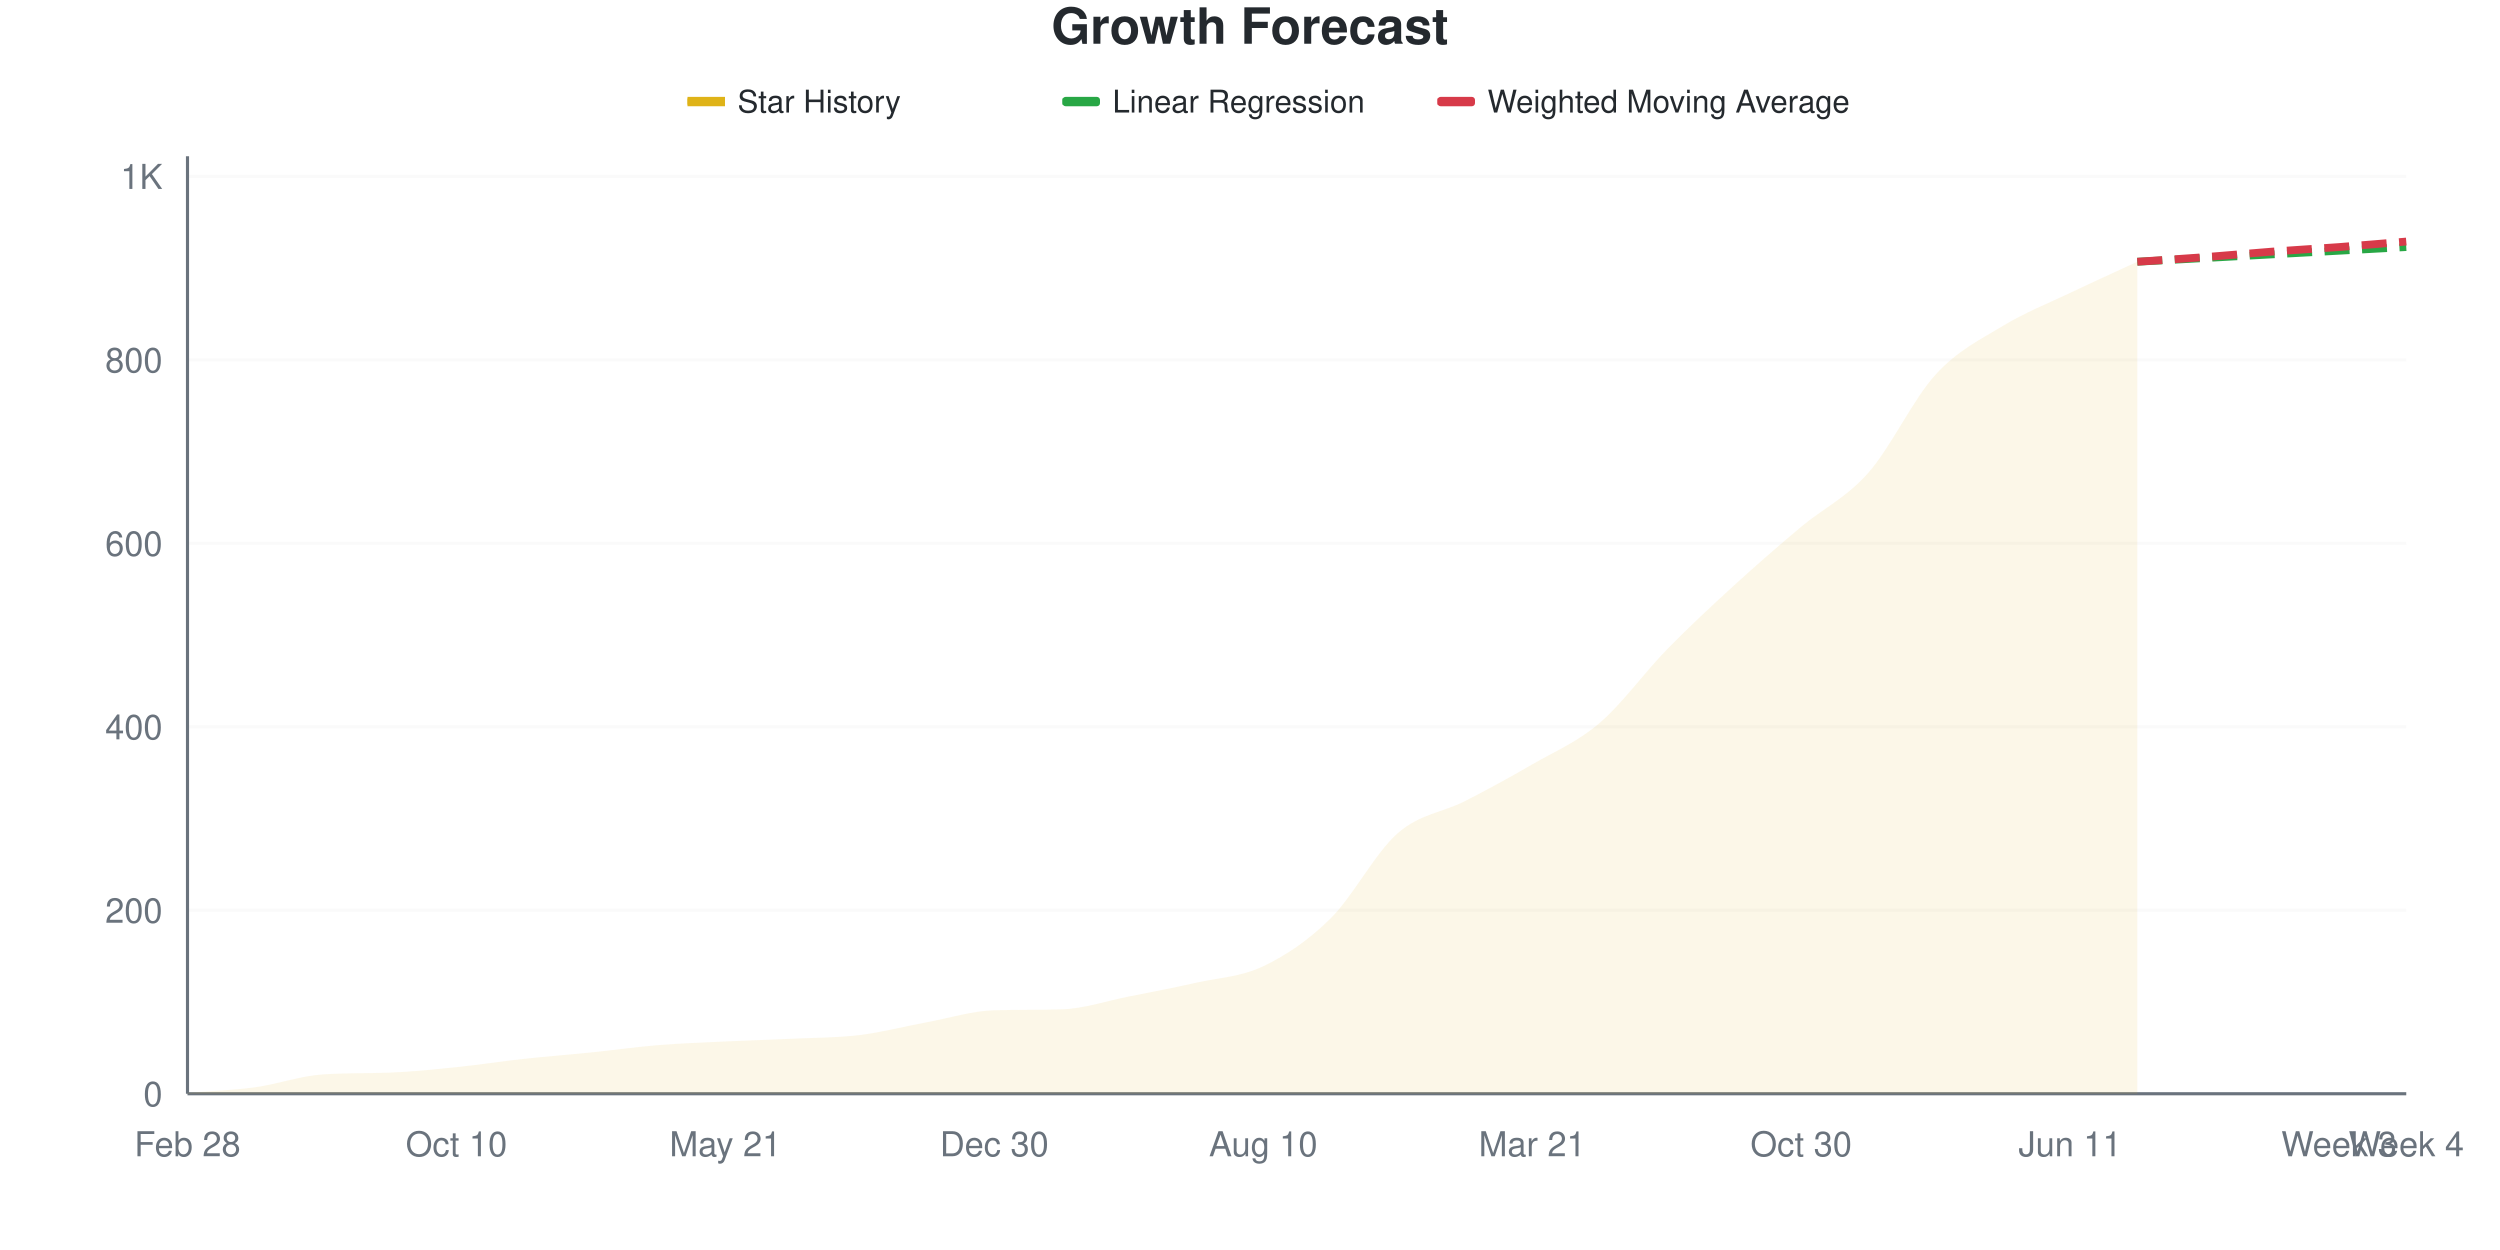
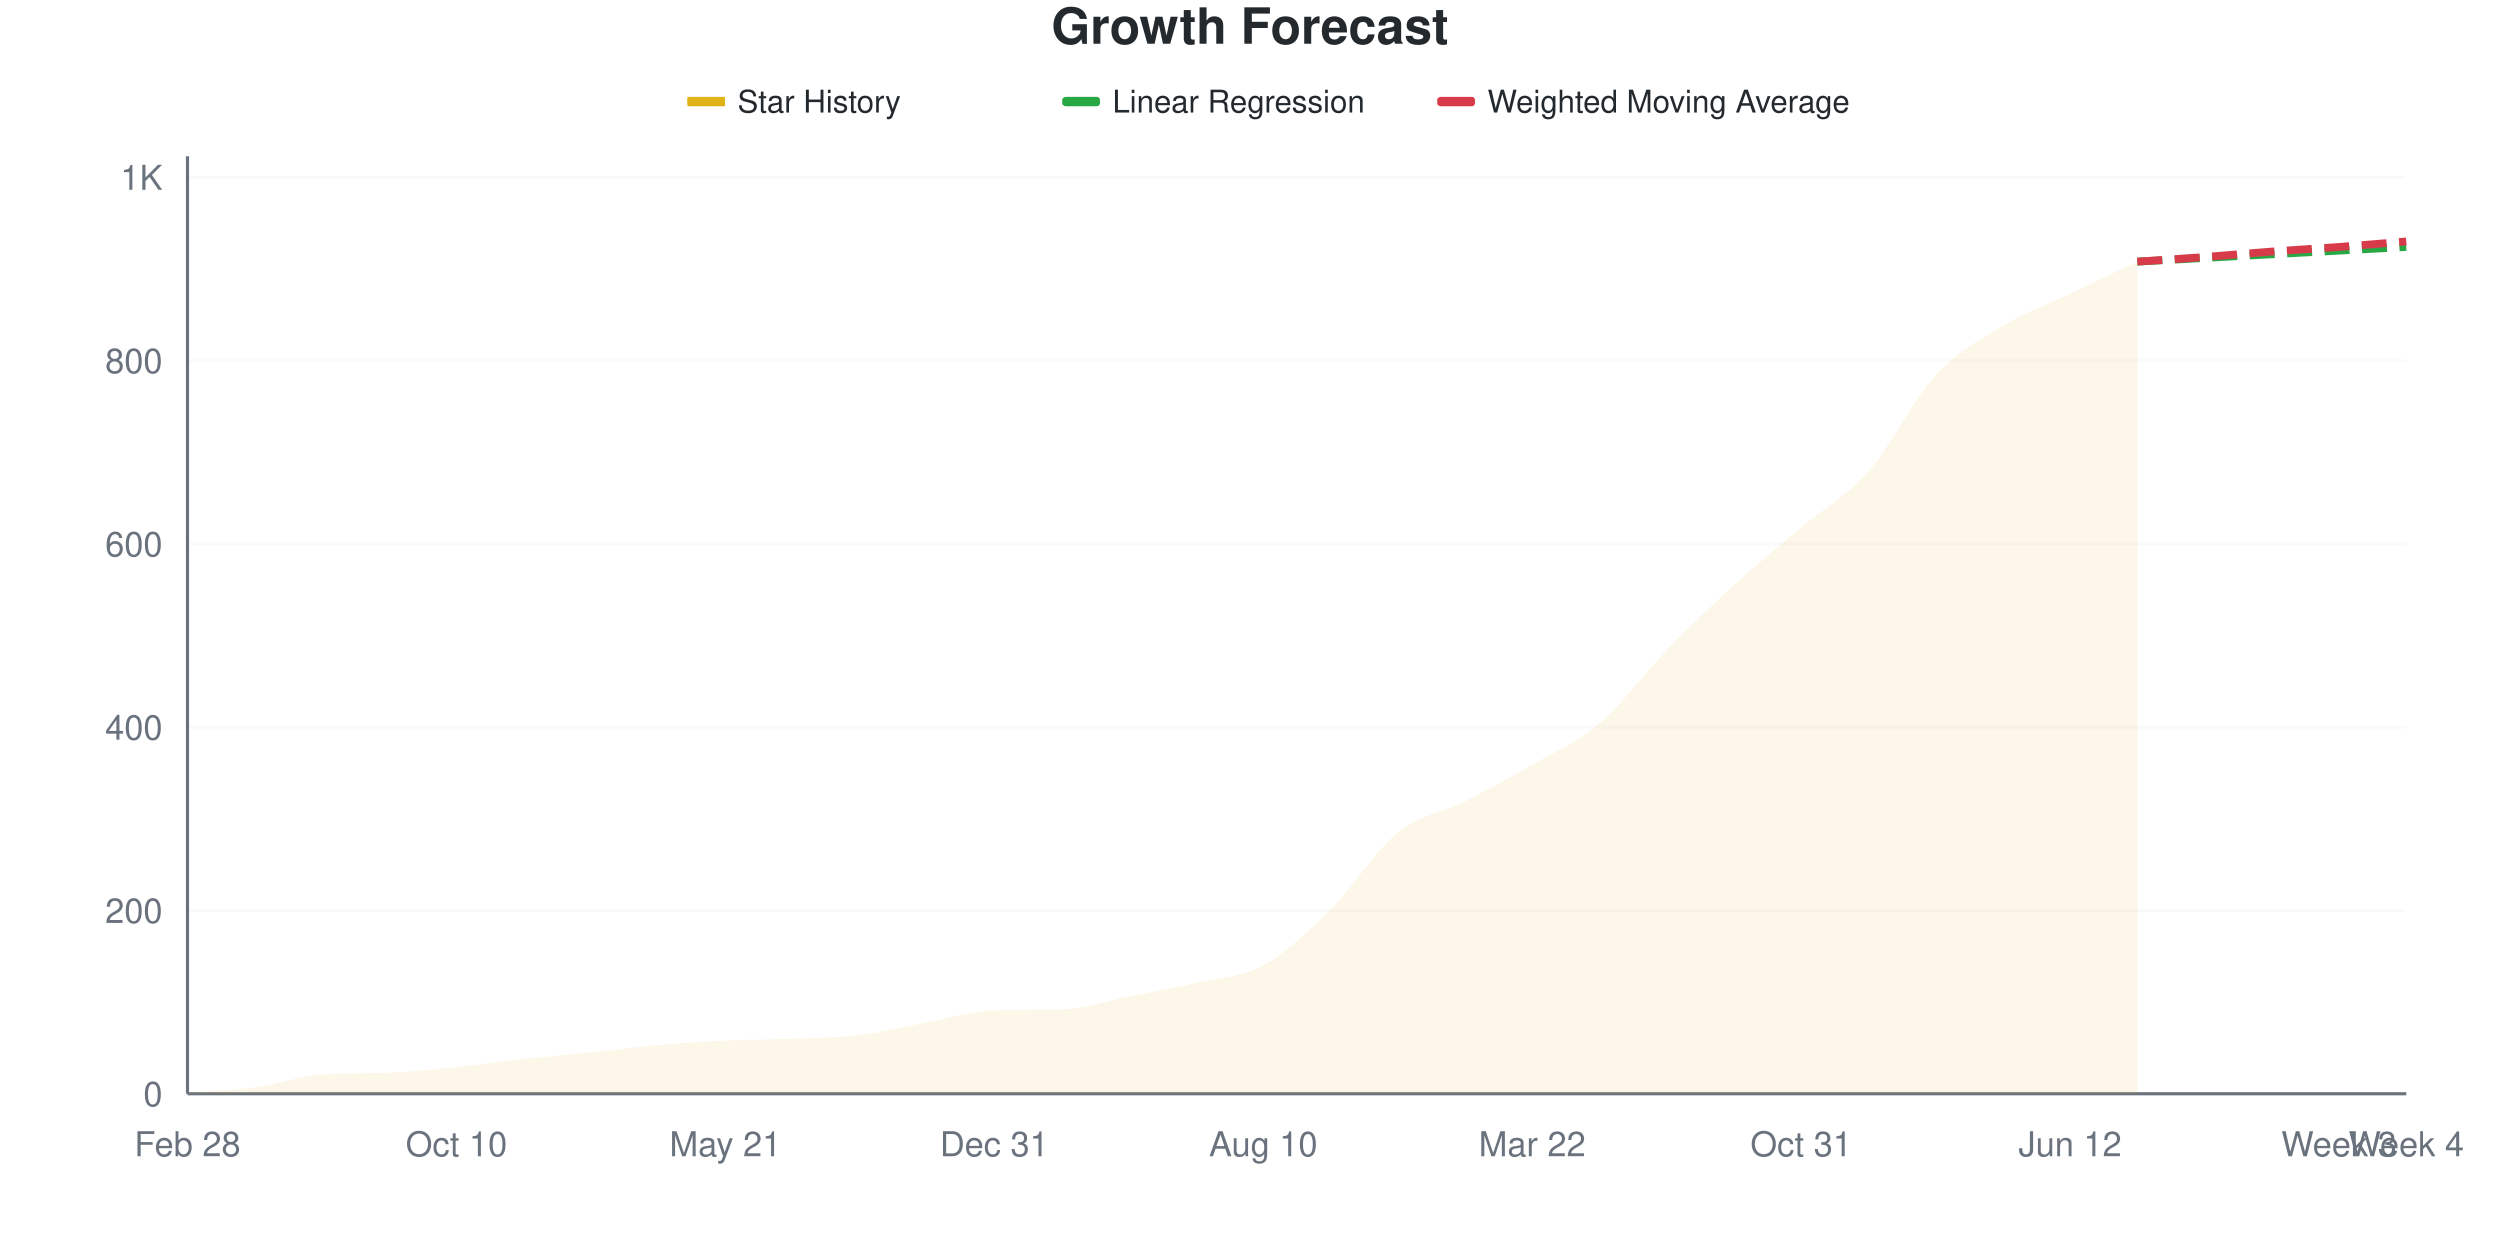
<svg xmlns="http://www.w3.org/2000/svg" viewBox="0 0 800 400" width="800" height="400">
  <style>
    @keyframes drawLine {
      to { stroke-dashoffset: 0; }
    }
    @keyframes fadeInPoint {
      from { opacity: 0; }
      to { opacity: 1; }
    }
    .data-line-0 {
      stroke-dasharray: 1069;
      stroke-dashoffset: 1069;
      animation: drawLine 2s ease-out forwards;
    }
    .data-point {
      opacity: 0;
      animation: fadeInPoint 0.5s ease-out forwards;
    }
    .chart-bg { fill: #fff; }
    .chart-text { fill: #24292e; }
    .chart-muted { fill: #6a737d; }
    .chart-grid { stroke: #eee; }
    .chart-axis { stroke: #6a737d; }
    @media (prefers-color-scheme: dark) {
      .chart-bg { fill: #0d1117; }
      .chart-text { fill: #e6edf3; }
      .chart-muted { fill: #8b949e; }
      .chart-grid { stroke: #21262d; }
      .chart-axis { stroke: #8b949e; }
    }
  </style>
  <rect width="800" height="400" class="chart-bg" />
  <text x="400" y="14" text-anchor="middle" class="chart-text" font-size="16" font-weight="bold" font-family="-apple-system, BlinkMacSystemFont, 'Segoe UI', Helvetica, Arial, sans-serif">Growth Forecast</text>
  <g class="legend">
    <rect x="220" y="31" width="12" height="3" fill="#dfb317" />
    <line x1="220" y1="32.5" x2="232" y2="32.5" stroke="#dfb317" stroke-width="2" />
    <text x="236" y="36" class="chart-text" font-size="10" font-family="-apple-system, BlinkMacSystemFont, 'Segoe UI', Helvetica, Arial, sans-serif">Star History</text>
    <rect x="340" y="31" width="12" height="3" fill="#28a745" rx="1" />
    <line x1="340" y1="32.5" x2="352" y2="32.5" stroke="#28a745" stroke-width="2" stroke-dasharray="4,2" />
    <text x="356" y="36" class="chart-text" font-size="10" font-family="-apple-system, BlinkMacSystemFont, 'Segoe UI', Helvetica, Arial, sans-serif">Linear Regression</text>
    <rect x="460" y="31" width="12" height="3" fill="#d73a49" rx="1" />
    <line x1="460" y1="32.5" x2="472" y2="32.5" stroke="#d73a49" stroke-width="2" stroke-dasharray="4,2" />
    <text x="476" y="36" class="chart-text" font-size="10" font-family="-apple-system, BlinkMacSystemFont, 'Segoe UI', Helvetica, Arial, sans-serif">Weighted Moving Average</text>
  </g>
  <g class="grid">
    <line x1="60" y1="350" x2="770" y2="350" class="chart-grid" stroke-opacity="0.3" />
    <text x="52" y="354" text-anchor="end" class="chart-muted" font-size="11" font-family="-apple-system, BlinkMacSystemFont, 'Segoe UI', Helvetica, Arial, sans-serif">0</text>
-     <line x1="60" y1="291.292" x2="770" y2="291.292" class="chart-grid" stroke-opacity="0.3" />
-     <text x="52" y="295.292" text-anchor="end" class="chart-muted" font-size="11" font-family="-apple-system, BlinkMacSystemFont, 'Segoe UI', Helvetica, Arial, sans-serif">200</text>
-     <line x1="60" y1="232.583" x2="770" y2="232.583" class="chart-grid" stroke-opacity="0.3" />
-     <text x="52" y="236.583" text-anchor="end" class="chart-muted" font-size="11" font-family="-apple-system, BlinkMacSystemFont, 'Segoe UI', Helvetica, Arial, sans-serif">400</text>
-     <line x1="60" y1="173.875" x2="770" y2="173.875" class="chart-grid" stroke-opacity="0.3" />
-     <text x="52" y="177.875" text-anchor="end" class="chart-muted" font-size="11" font-family="-apple-system, BlinkMacSystemFont, 'Segoe UI', Helvetica, Arial, sans-serif">600</text>
-     <line x1="60" y1="115.166" x2="770" y2="115.166" class="chart-grid" stroke-opacity="0.3" />
-     <text x="52" y="119.166" text-anchor="end" class="chart-muted" font-size="11" font-family="-apple-system, BlinkMacSystemFont, 'Segoe UI', Helvetica, Arial, sans-serif">800</text>
-     <line x1="60" y1="56.458" x2="770" y2="56.458" class="chart-grid" stroke-opacity="0.3" />
-     <text x="52" y="60.458" text-anchor="end" class="chart-muted" font-size="11" font-family="-apple-system, BlinkMacSystemFont, 'Segoe UI', Helvetica, Arial, sans-serif">1K</text>
+     <line x1="60" y1="291.349" x2="770" y2="291.349" class="chart-grid" stroke-opacity="0.3" />
+     <text x="52" y="295.349" text-anchor="end" class="chart-muted" font-size="11" font-family="-apple-system, BlinkMacSystemFont, 'Segoe UI', Helvetica, Arial, sans-serif">200</text>
+     <line x1="60" y1="232.698" x2="770" y2="232.698" class="chart-grid" stroke-opacity="0.3" />
+     <text x="52" y="236.698" text-anchor="end" class="chart-muted" font-size="11" font-family="-apple-system, BlinkMacSystemFont, 'Segoe UI', Helvetica, Arial, sans-serif">400</text>
+     <line x1="60" y1="174.047" x2="770" y2="174.047" class="chart-grid" stroke-opacity="0.3" />
+     <text x="52" y="178.047" text-anchor="end" class="chart-muted" font-size="11" font-family="-apple-system, BlinkMacSystemFont, 'Segoe UI', Helvetica, Arial, sans-serif">600</text>
+     <line x1="60" y1="115.396" x2="770" y2="115.396" class="chart-grid" stroke-opacity="0.3" />
+     <text x="52" y="119.396" text-anchor="end" class="chart-muted" font-size="11" font-family="-apple-system, BlinkMacSystemFont, 'Segoe UI', Helvetica, Arial, sans-serif">800</text>
+     <line x1="60" y1="56.745" x2="770" y2="56.745" class="chart-grid" stroke-opacity="0.3" />
+     <text x="52" y="60.745" text-anchor="end" class="chart-muted" font-size="11" font-family="-apple-system, BlinkMacSystemFont, 'Segoe UI', Helvetica, Arial, sans-serif">1K</text>
  </g>
  <g class="milestones">
    
  </g>
  <g class="x-axis">
    <text x="60" y="370" text-anchor="middle" class="chart-muted" font-size="11" font-family="-apple-system, BlinkMacSystemFont, 'Segoe UI', Helvetica, Arial, sans-serif">Feb 28</text>
    <text x="146.061" y="370" text-anchor="middle" class="chart-muted" font-size="11" font-family="-apple-system, BlinkMacSystemFont, 'Segoe UI', Helvetica, Arial, sans-serif">Oct 10</text>
    <text x="232.121" y="370" text-anchor="middle" class="chart-muted" font-size="11" font-family="-apple-system, BlinkMacSystemFont, 'Segoe UI', Helvetica, Arial, sans-serif">May 21</text>
-     <text x="318.182" y="370" text-anchor="middle" class="chart-muted" font-size="11" font-family="-apple-system, BlinkMacSystemFont, 'Segoe UI', Helvetica, Arial, sans-serif">Dec 30</text>
+     <text x="318.182" y="370" text-anchor="middle" class="chart-muted" font-size="11" font-family="-apple-system, BlinkMacSystemFont, 'Segoe UI', Helvetica, Arial, sans-serif">Dec 31</text>
    <text x="404.242" y="370" text-anchor="middle" class="chart-muted" font-size="11" font-family="-apple-system, BlinkMacSystemFont, 'Segoe UI', Helvetica, Arial, sans-serif">Aug 10</text>
-     <text x="490.303" y="370" text-anchor="middle" class="chart-muted" font-size="11" font-family="-apple-system, BlinkMacSystemFont, 'Segoe UI', Helvetica, Arial, sans-serif">Mar 21</text>
-     <text x="576.364" y="370" text-anchor="middle" class="chart-muted" font-size="11" font-family="-apple-system, BlinkMacSystemFont, 'Segoe UI', Helvetica, Arial, sans-serif">Oct 30</text>
-     <text x="662.424" y="370" text-anchor="middle" class="chart-muted" font-size="11" font-family="-apple-system, BlinkMacSystemFont, 'Segoe UI', Helvetica, Arial, sans-serif">Jun 11</text>
+     <text x="490.303" y="370" text-anchor="middle" class="chart-muted" font-size="11" font-family="-apple-system, BlinkMacSystemFont, 'Segoe UI', Helvetica, Arial, sans-serif">Mar 22</text>
+     <text x="576.364" y="370" text-anchor="middle" class="chart-muted" font-size="11" font-family="-apple-system, BlinkMacSystemFont, 'Segoe UI', Helvetica, Arial, sans-serif">Oct 31</text>
+     <text x="662.424" y="370" text-anchor="middle" class="chart-muted" font-size="11" font-family="-apple-system, BlinkMacSystemFont, 'Segoe UI', Helvetica, Arial, sans-serif">Jun 12</text>
    <text x="748.485" y="370" text-anchor="middle" class="chart-muted" font-size="11" font-family="-apple-system, BlinkMacSystemFont, 'Segoe UI', Helvetica, Arial, sans-serif">Week 3</text>
    <text x="770" y="370" text-anchor="middle" class="chart-muted" font-size="11" font-family="-apple-system, BlinkMacSystemFont, 'Segoe UI', Helvetica, Arial, sans-serif">Week 4</text>
  </g>
  <line x1="60" y1="50" x2="60" y2="350" class="chart-axis" stroke-width="1" />
  <line x1="60" y1="350" x2="770" y2="350" class="chart-axis" stroke-width="1" />
-   <path d="M60,350 L60,349.706 C67.172,349.119 74.343,348.924 81.515,347.945 C88.687,346.967 95.859,344.361 103.03,343.836 C110.202,343.311 117.374,343.511 124.545,343.249 C131.717,342.986 138.889,342.221 146.061,341.487 C153.232,340.753 160.404,339.628 167.576,338.845 C174.747,338.063 181.919,337.524 189.091,336.791 C196.263,336.057 203.434,335.029 210.606,334.442 C217.778,333.855 224.949,333.611 232.121,333.268 C239.293,332.926 246.465,332.73 253.636,332.387 C260.808,332.045 267.98,332.094 275.152,331.213 C282.323,330.333 289.495,328.425 296.667,327.104 C303.838,325.783 311.01,323.488 318.182,323.288 C325.354,323.087 332.525,323.209 339.697,322.994 C346.869,322.78 354.04,320.303 361.212,318.885 C368.384,317.466 375.556,316.096 382.727,314.481 C389.899,312.867 397.071,312.622 404.242,309.198 C411.414,305.773 418.586,301.027 425.758,293.933 C432.929,286.84 440.101,272.896 447.273,266.634 C454.444,260.372 461.616,260.029 468.788,256.36 C475.96,252.691 483.131,248.777 490.303,244.618 C497.475,240.46 504.646,237.524 511.818,231.409 C518.99,225.294 526.162,215.264 533.333,207.926 C540.505,200.587 547.677,193.933 554.848,187.378 C562.02,180.822 569.192,174.609 576.364,168.591 C583.535,162.573 590.707,159.393 597.879,151.272 C605.051,143.151 612.222,127.691 619.394,119.863 C626.566,112.035 633.737,108.659 640.909,104.305 C648.081,99.951 655.253,97.162 662.424,93.738 C669.596,90.313 676.768,87.084 683.939,83.757 L683.939,350 L60,350 Z" fill="#dfb317" fill-opacity="0.1" />
-   <path d="M60,350 L60,349.706 C67.172,349.119 74.343,348.924 81.515,347.945 C88.687,346.967 95.859,344.361 103.03,343.836 C110.202,343.311 117.374,343.511 124.545,343.249 C131.717,342.986 138.889,342.221 146.061,341.487 C153.232,340.753 160.404,339.628 167.576,338.845 C174.747,338.063 181.919,337.524 189.091,336.791 C196.263,336.057 203.434,335.029 210.606,334.442 C217.778,333.855 224.949,333.611 232.121,333.268 C239.293,332.926 246.465,332.73 253.636,332.387 C260.808,332.045 267.98,332.094 275.152,331.213 C282.323,330.333 289.495,328.425 296.667,327.104 C303.838,325.783 311.01,323.488 318.182,323.288 C325.354,323.087 332.525,323.209 339.697,322.994 C346.869,322.78 354.04,320.303 361.212,318.885 C368.384,317.466 375.556,316.096 382.727,314.481 C389.899,312.867 397.071,312.622 404.242,309.198 C411.414,305.773 418.586,301.027 425.758,293.933 C432.929,286.84 440.101,272.896 447.273,266.634 C454.444,260.372 461.616,260.029 468.788,256.36 C475.96,252.691 483.131,248.777 490.303,244.618 C497.475,240.46 504.646,237.524 511.818,231.409 C518.99,225.294 526.162,215.264 533.333,207.926 C540.505,200.587 547.677,193.933 554.848,187.378 C562.02,180.822 569.192,174.609 576.364,168.591 C583.535,162.573 590.707,159.393 597.879,151.272 C605.051,143.151 612.222,127.691 619.394,119.863 C626.566,112.035 633.737,108.659 640.909,104.305 C648.081,99.951 655.253,97.162 662.424,93.738 C669.596,90.313 676.768,87.084 683.939,83.757" fill="none" stroke="#dfb317" stroke-width="2.5" class="data-line-0" />
-   <path d="M683.939,83.757 C691.111,83.366 698.283,82.975 705.455,82.583 C712.626,82.192 719.798,81.8 726.97,81.409 C734.141,81.018 741.313,80.626 748.485,80.235 C755.657,79.843 762.828,79.452 770,79.061" fill="none" stroke="#28a745" stroke-width="2.5" stroke-dasharray="8,4" />
-   <path d="M683.939,83.757 C691.111,83.268 698.283,82.828 705.455,82.29 C712.626,81.751 719.798,81.067 726.97,80.528 C734.141,79.99 741.313,79.599 748.485,79.061 C755.657,78.523 762.828,77.886 770,77.299" fill="none" stroke="#d73a49" stroke-width="2.5" stroke-dasharray="8,4" />
+   <path d="M60,350 L60,349.707 C67.172,349.12 74.343,348.925 81.515,347.947 C88.687,346.97 95.859,344.366 103.03,343.842 C110.202,343.317 117.374,343.517 124.545,343.255 C131.717,342.993 138.889,342.229 146.061,341.496 C153.232,340.762 160.404,339.638 167.576,338.856 C174.747,338.074 181.919,337.537 189.091,336.804 C196.263,336.07 203.434,335.093 210.606,334.457 C217.778,333.822 224.949,333.333 232.121,332.991 C239.293,332.649 246.465,332.698 253.636,332.405 C260.808,332.111 267.98,332.111 275.152,331.232 C282.323,330.352 289.495,328.446 296.667,327.126 C303.838,325.806 311.01,323.514 318.182,323.314 C325.354,323.114 332.525,323.235 339.697,323.021 C346.869,322.806 354.04,320.332 361.212,318.915 C368.384,317.498 375.556,316.178 382.727,314.516 C389.899,312.854 397.071,312.854 404.242,308.944 C411.414,305.034 418.586,298.143 425.758,291.056 C432.929,283.969 440.101,272.19 447.273,266.422 C454.444,260.655 461.616,260.068 468.788,256.452 C475.96,252.835 483.131,248.876 490.303,244.721 C497.475,240.567 504.646,237.634 511.818,231.525 C518.99,225.415 526.162,215.445 533.333,208.065 C540.505,200.684 547.677,193.793 554.848,187.243 C562.02,180.694 569.192,174.829 576.364,168.768 C583.535,162.708 590.707,158.993 597.879,150.88 C605.051,142.766 612.222,127.859 619.394,120.088 C626.566,112.317 633.737,108.602 640.909,104.252 C648.081,99.902 655.253,97.41 662.424,93.988 C669.596,90.567 676.768,87.146 683.939,83.724 L683.939,350 L60,350 Z" fill="#dfb317" fill-opacity="0.1" />
+   <path d="M60,350 L60,349.707 C67.172,349.12 74.343,348.925 81.515,347.947 C88.687,346.97 95.859,344.366 103.03,343.842 C110.202,343.317 117.374,343.517 124.545,343.255 C131.717,342.993 138.889,342.229 146.061,341.496 C153.232,340.762 160.404,339.638 167.576,338.856 C174.747,338.074 181.919,337.537 189.091,336.804 C196.263,336.07 203.434,335.093 210.606,334.457 C217.778,333.822 224.949,333.333 232.121,332.991 C239.293,332.649 246.465,332.698 253.636,332.405 C260.808,332.111 267.98,332.111 275.152,331.232 C282.323,330.352 289.495,328.446 296.667,327.126 C303.838,325.806 311.01,323.514 318.182,323.314 C325.354,323.114 332.525,323.235 339.697,323.021 C346.869,322.806 354.04,320.332 361.212,318.915 C368.384,317.498 375.556,316.178 382.727,314.516 C389.899,312.854 397.071,312.854 404.242,308.944 C411.414,305.034 418.586,298.143 425.758,291.056 C432.929,283.969 440.101,272.19 447.273,266.422 C454.444,260.655 461.616,260.068 468.788,256.452 C475.96,252.835 483.131,248.876 490.303,244.721 C497.475,240.567 504.646,237.634 511.818,231.525 C518.99,225.415 526.162,215.445 533.333,208.065 C540.505,200.684 547.677,193.793 554.848,187.243 C562.02,180.694 569.192,174.829 576.364,168.768 C583.535,162.708 590.707,158.993 597.879,150.88 C605.051,142.766 612.222,127.859 619.394,120.088 C626.566,112.317 633.737,108.602 640.909,104.252 C648.081,99.902 655.253,97.41 662.424,93.988 C669.596,90.567 676.768,87.146 683.939,83.724" fill="none" stroke="#dfb317" stroke-width="2.5" class="data-line-0" />
+   <path d="M683.939,83.724 C691.111,83.333 698.283,82.942 705.455,82.551 C712.626,82.16 719.798,81.769 726.97,81.378 C734.141,80.987 741.313,80.596 748.485,80.205 C755.657,79.814 762.828,79.423 770,79.032" fill="none" stroke="#28a745" stroke-width="2.5" stroke-dasharray="8,4" />
+   <path d="M683.939,83.724 C691.111,83.236 698.283,82.796 705.455,82.258 C712.626,81.72 719.798,81.036 726.97,80.499 C734.141,79.961 741.313,79.57 748.485,79.032 C755.657,78.495 762.828,77.859 770,77.273" fill="none" stroke="#d73a49" stroke-width="2.5" stroke-dasharray="8,4" />
  <g class="points">
-     <circle cx="60" cy="349.706" r="4" fill="#dfb317" class="data-point" style="animation-delay: 1.50s" />
-     <circle cx="81.515" cy="347.945" r="4" fill="#dfb317" class="data-point" style="animation-delay: 1.55s" />
-     <circle cx="103.03" cy="343.836" r="4" fill="#dfb317" class="data-point" style="animation-delay: 1.60s" />
-     <circle cx="124.545" cy="343.249" r="4" fill="#dfb317" class="data-point" style="animation-delay: 1.65s" />
-     <circle cx="146.061" cy="341.487" r="4" fill="#dfb317" class="data-point" style="animation-delay: 1.70s" />
-     <circle cx="167.576" cy="338.845" r="4" fill="#dfb317" class="data-point" style="animation-delay: 1.75s" />
-     <circle cx="189.091" cy="336.791" r="4" fill="#dfb317" class="data-point" style="animation-delay: 1.80s" />
-     <circle cx="210.606" cy="334.442" r="4" fill="#dfb317" class="data-point" style="animation-delay: 1.85s" />
-     <circle cx="232.121" cy="333.268" r="4" fill="#dfb317" class="data-point" style="animation-delay: 1.90s" />
-     <circle cx="253.636" cy="332.387" r="4" fill="#dfb317" class="data-point" style="animation-delay: 1.95s" />
-     <circle cx="275.152" cy="331.213" r="4" fill="#dfb317" class="data-point" style="animation-delay: 2.00s" />
-     <circle cx="296.667" cy="327.104" r="4" fill="#dfb317" class="data-point" style="animation-delay: 2.05s" />
-     <circle cx="318.182" cy="323.288" r="4" fill="#dfb317" class="data-point" style="animation-delay: 2.10s" />
-     <circle cx="339.697" cy="322.994" r="4" fill="#dfb317" class="data-point" style="animation-delay: 2.15s" />
-     <circle cx="361.212" cy="318.885" r="4" fill="#dfb317" class="data-point" style="animation-delay: 2.20s" />
-     <circle cx="382.727" cy="314.481" r="4" fill="#dfb317" class="data-point" style="animation-delay: 2.25s" />
-     <circle cx="404.242" cy="309.198" r="4" fill="#dfb317" class="data-point" style="animation-delay: 2.30s" />
-     <circle cx="425.758" cy="293.933" r="4" fill="#dfb317" class="data-point" style="animation-delay: 2.35s" />
-     <circle cx="447.273" cy="266.634" r="4" fill="#dfb317" class="data-point" style="animation-delay: 2.40s" />
-     <circle cx="468.788" cy="256.36" r="4" fill="#dfb317" class="data-point" style="animation-delay: 2.45s" />
-     <circle cx="490.303" cy="244.618" r="4" fill="#dfb317" class="data-point" style="animation-delay: 2.50s" />
-     <circle cx="511.818" cy="231.409" r="4" fill="#dfb317" class="data-point" style="animation-delay: 2.55s" />
-     <circle cx="533.333" cy="207.926" r="4" fill="#dfb317" class="data-point" style="animation-delay: 2.60s" />
-     <circle cx="554.848" cy="187.378" r="4" fill="#dfb317" class="data-point" style="animation-delay: 2.65s" />
-     <circle cx="576.364" cy="168.591" r="4" fill="#dfb317" class="data-point" style="animation-delay: 2.70s" />
-     <circle cx="597.879" cy="151.272" r="4" fill="#dfb317" class="data-point" style="animation-delay: 2.75s" />
-     <circle cx="619.394" cy="119.863" r="4" fill="#dfb317" class="data-point" style="animation-delay: 2.80s" />
-     <circle cx="640.909" cy="104.305" r="4" fill="#dfb317" class="data-point" style="animation-delay: 2.85s" />
-     <circle cx="662.424" cy="93.738" r="4" fill="#dfb317" class="data-point" style="animation-delay: 2.90s" />
-     <circle cx="683.939" cy="83.757" r="4" fill="#dfb317" class="data-point" style="animation-delay: 2.95s" />
+     <circle cx="60" cy="349.707" r="4" fill="#dfb317" class="data-point" style="animation-delay: 1.50s" />
+     <circle cx="81.515" cy="347.947" r="4" fill="#dfb317" class="data-point" style="animation-delay: 1.55s" />
+     <circle cx="103.03" cy="343.842" r="4" fill="#dfb317" class="data-point" style="animation-delay: 1.60s" />
+     <circle cx="124.545" cy="343.255" r="4" fill="#dfb317" class="data-point" style="animation-delay: 1.65s" />
+     <circle cx="146.061" cy="341.496" r="4" fill="#dfb317" class="data-point" style="animation-delay: 1.70s" />
+     <circle cx="167.576" cy="338.856" r="4" fill="#dfb317" class="data-point" style="animation-delay: 1.75s" />
+     <circle cx="189.091" cy="336.804" r="4" fill="#dfb317" class="data-point" style="animation-delay: 1.80s" />
+     <circle cx="210.606" cy="334.457" r="4" fill="#dfb317" class="data-point" style="animation-delay: 1.85s" />
+     <circle cx="232.121" cy="332.991" r="4" fill="#dfb317" class="data-point" style="animation-delay: 1.90s" />
+     <circle cx="253.636" cy="332.405" r="4" fill="#dfb317" class="data-point" style="animation-delay: 1.95s" />
+     <circle cx="275.152" cy="331.232" r="4" fill="#dfb317" class="data-point" style="animation-delay: 2.00s" />
+     <circle cx="296.667" cy="327.126" r="4" fill="#dfb317" class="data-point" style="animation-delay: 2.05s" />
+     <circle cx="318.182" cy="323.314" r="4" fill="#dfb317" class="data-point" style="animation-delay: 2.10s" />
+     <circle cx="339.697" cy="323.021" r="4" fill="#dfb317" class="data-point" style="animation-delay: 2.15s" />
+     <circle cx="361.212" cy="318.915" r="4" fill="#dfb317" class="data-point" style="animation-delay: 2.20s" />
+     <circle cx="382.727" cy="314.516" r="4" fill="#dfb317" class="data-point" style="animation-delay: 2.25s" />
+     <circle cx="404.242" cy="308.944" r="4" fill="#dfb317" class="data-point" style="animation-delay: 2.30s" />
+     <circle cx="425.758" cy="291.056" r="4" fill="#dfb317" class="data-point" style="animation-delay: 2.35s" />
+     <circle cx="447.273" cy="266.422" r="4" fill="#dfb317" class="data-point" style="animation-delay: 2.40s" />
+     <circle cx="468.788" cy="256.452" r="4" fill="#dfb317" class="data-point" style="animation-delay: 2.45s" />
+     <circle cx="490.303" cy="244.721" r="4" fill="#dfb317" class="data-point" style="animation-delay: 2.50s" />
+     <circle cx="511.818" cy="231.525" r="4" fill="#dfb317" class="data-point" style="animation-delay: 2.55s" />
+     <circle cx="533.333" cy="208.065" r="4" fill="#dfb317" class="data-point" style="animation-delay: 2.60s" />
+     <circle cx="554.848" cy="187.243" r="4" fill="#dfb317" class="data-point" style="animation-delay: 2.65s" />
+     <circle cx="576.364" cy="168.768" r="4" fill="#dfb317" class="data-point" style="animation-delay: 2.70s" />
+     <circle cx="597.879" cy="150.88" r="4" fill="#dfb317" class="data-point" style="animation-delay: 2.75s" />
+     <circle cx="619.394" cy="120.088" r="4" fill="#dfb317" class="data-point" style="animation-delay: 2.80s" />
+     <circle cx="640.909" cy="104.252" r="4" fill="#dfb317" class="data-point" style="animation-delay: 2.85s" />
+     <circle cx="662.424" cy="93.988" r="4" fill="#dfb317" class="data-point" style="animation-delay: 2.90s" />
+     <circle cx="683.939" cy="83.724" r="4" fill="#dfb317" class="data-point" style="animation-delay: 2.95s" />
  </g>
</svg>
